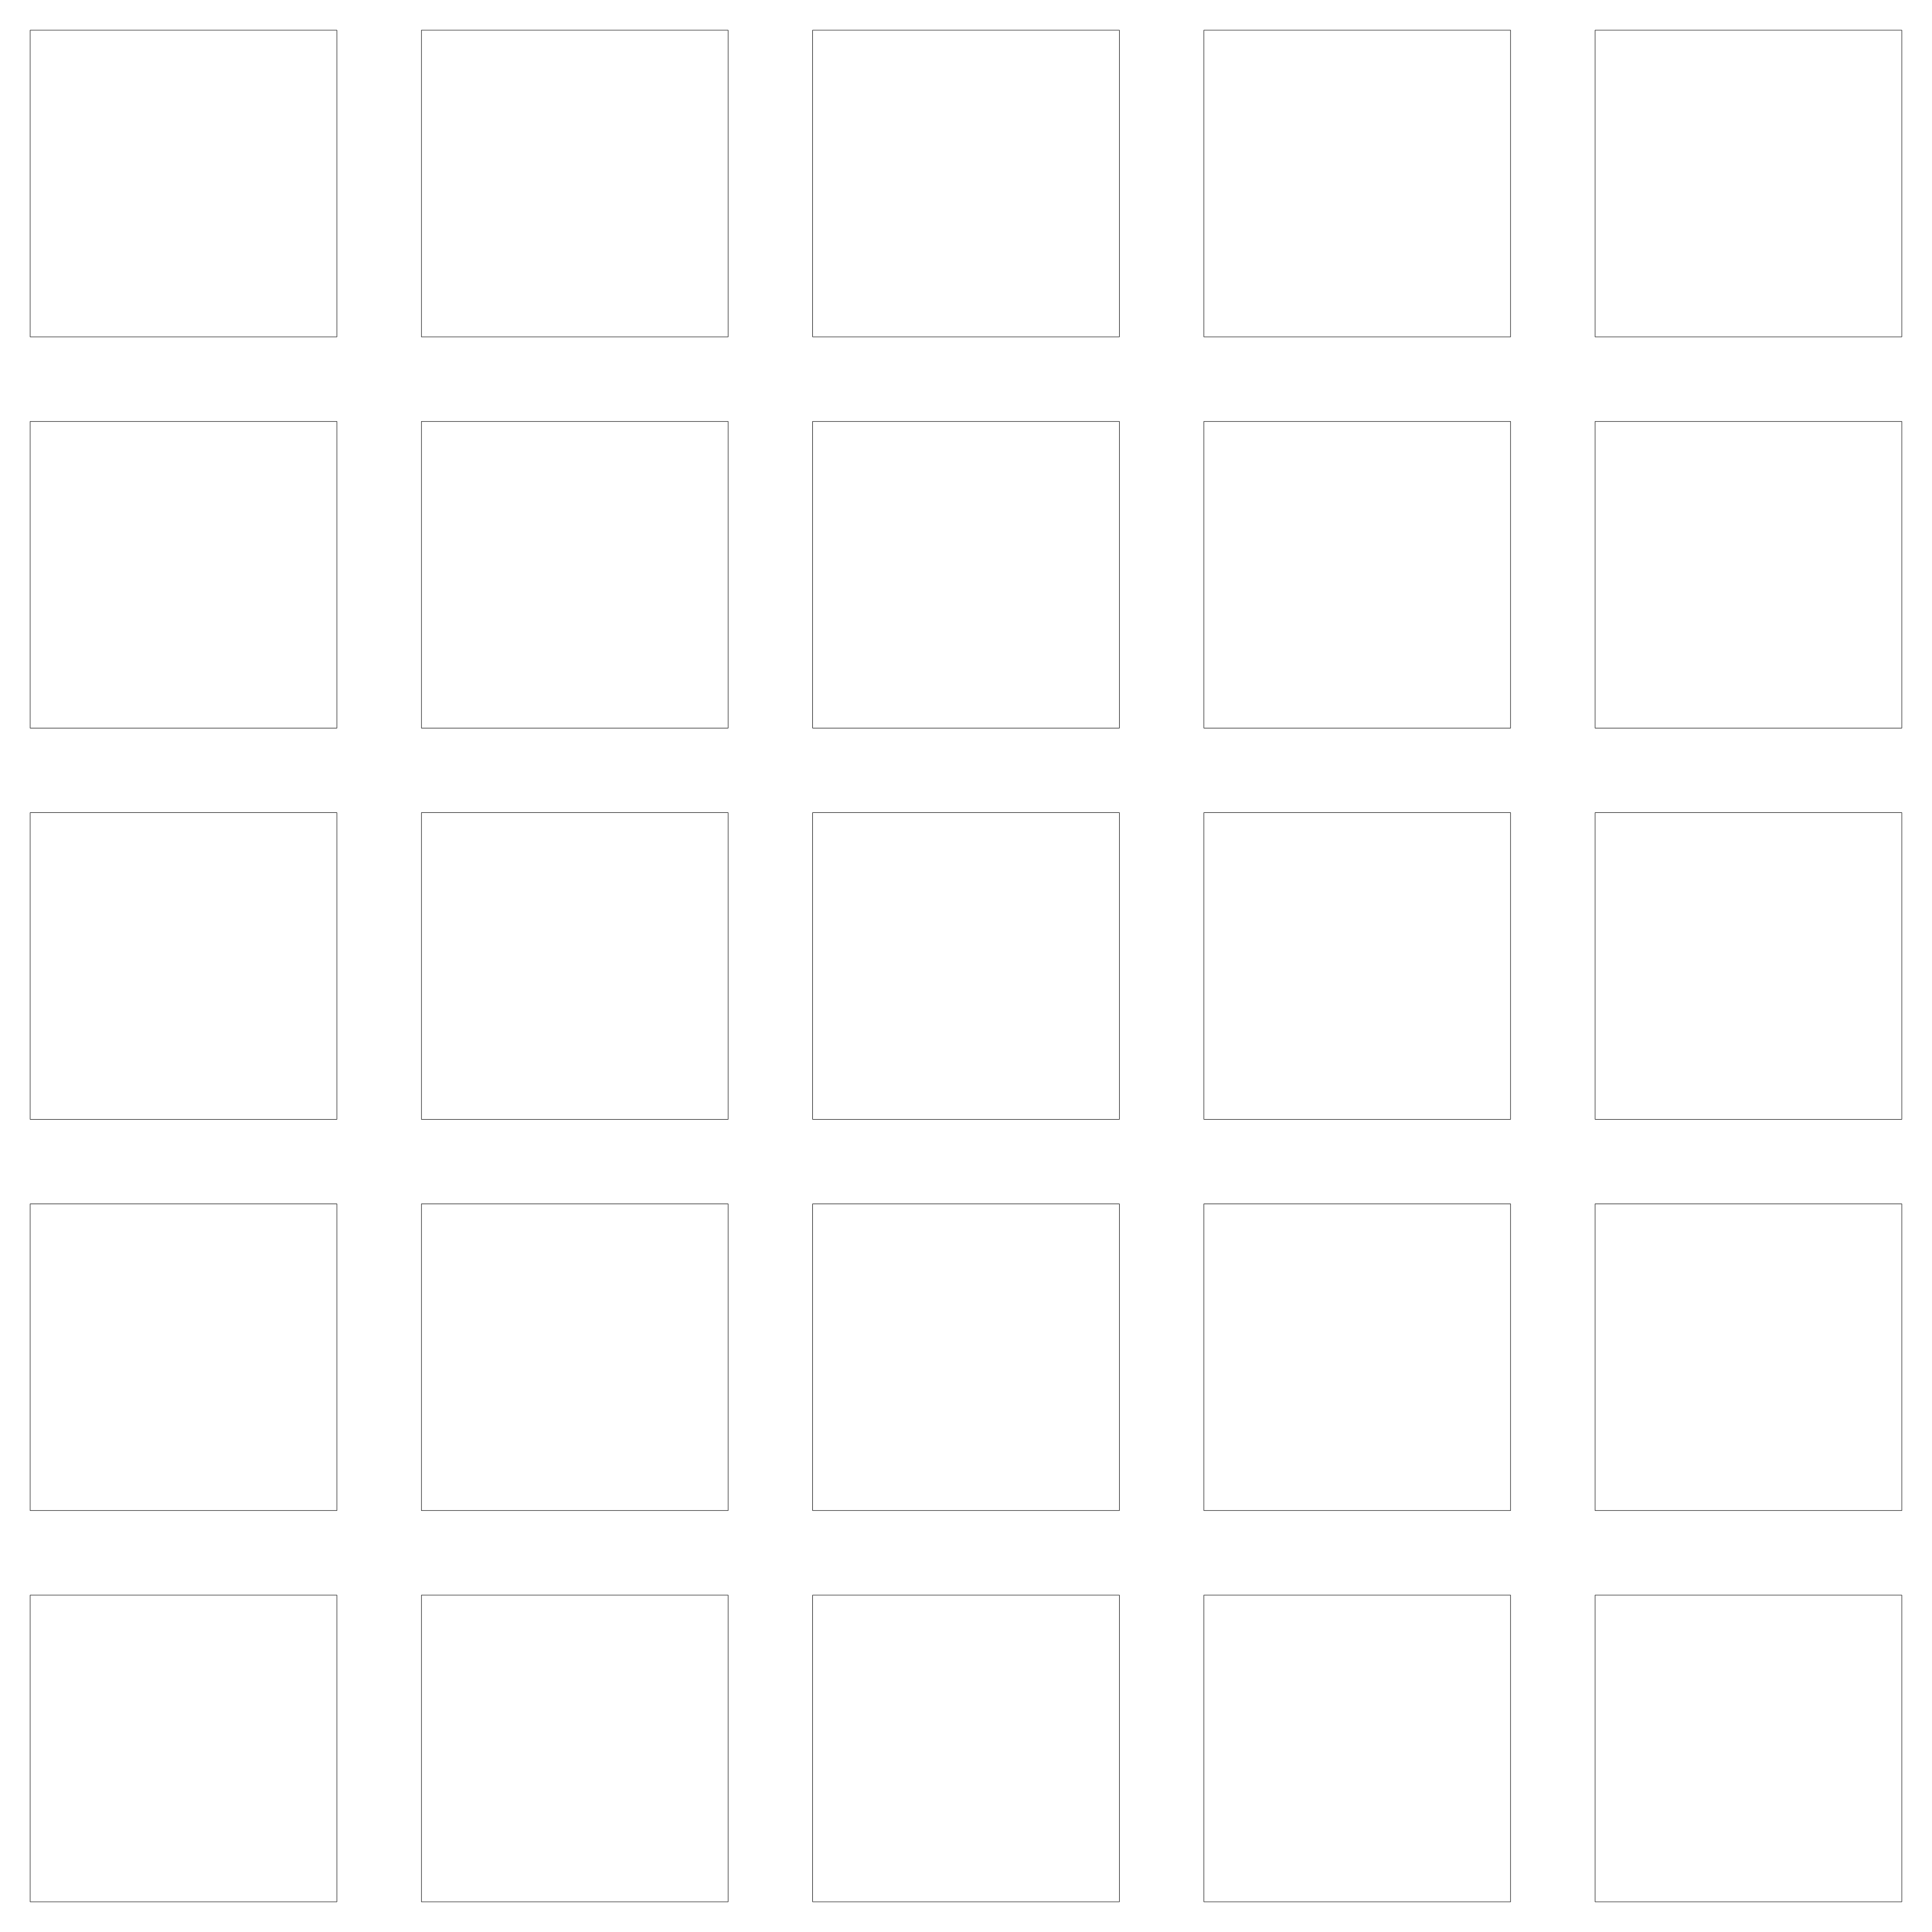
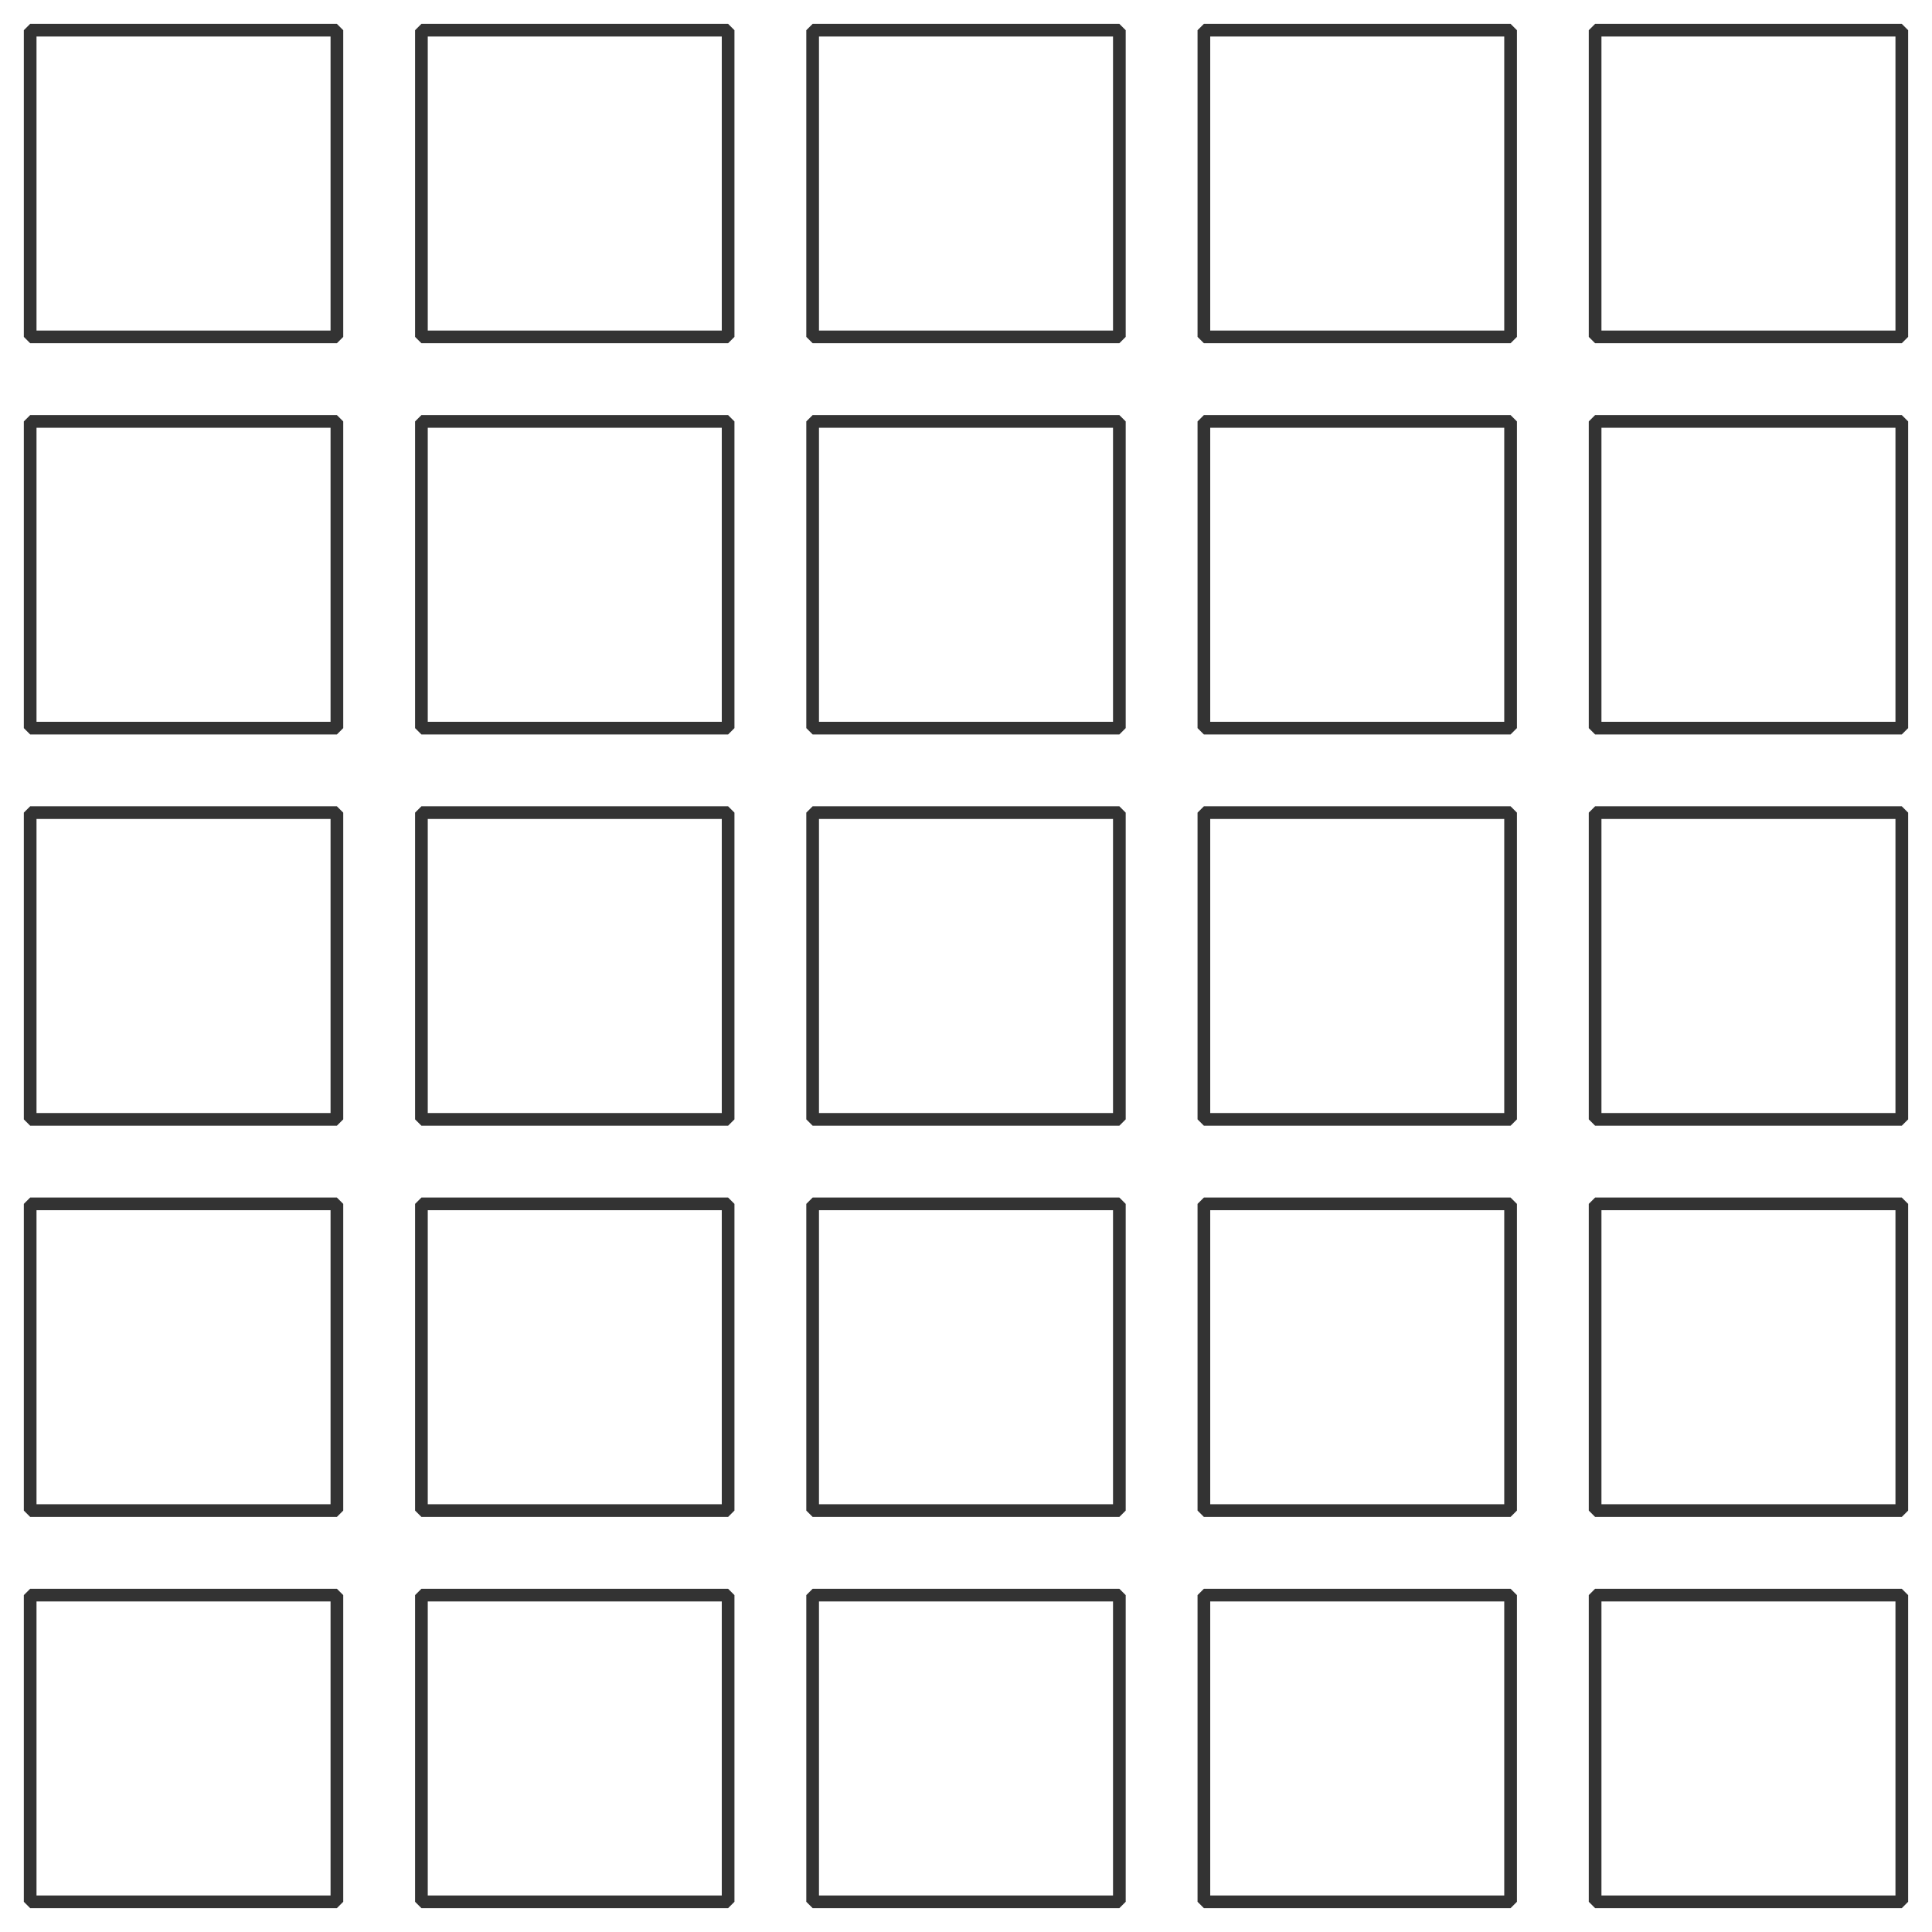
<svg xmlns="http://www.w3.org/2000/svg" xml:space="preserve" width="609.6mm" height="609.6mm" version="1.1" style="shape-rendering:geometricPrecision; text-rendering:geometricPrecision; image-rendering:optimizeQuality; fill-rule:evenodd; clip-rule:evenodd" viewBox="0 0 60960 60960">
  <defs>
    <style type="text/css">
   
-     .str0 {stroke:#333333;stroke-width:20;stroke-linejoin:bevel}
+     .str0 {stroke:#333333;stroke-width:400;stroke-linejoin:bevel}
    .fil0 {fill:none}
   
  </style>
  </defs>
  <g id="Layer_x0020_1">
    <g id="_1458568249472">
      <polygon class="fil0 str0" points="952,60007 10630,60007 10630,50330 952,50330 952,60007 " />
      <polygon class="fil0 str0" points="952,47663 10630,47663 10630,37986 952,37986 952,47663 " />
      <polygon class="fil0 str0" points="952,35319 10630,35319 10630,25641 952,25641 952,35319 " />
      <polygon class="fil0 str0" points="952,22974 10630,22974 10630,13297 952,13297 952,22974 " />
      <polygon class="fil0 str0" points="952,10630 10630,10630 10630,953 952,953 952,10630 " />
      <polygon class="fil0 str0" points="13297,60007 22974,60007 22974,50330 13297,50330 13297,60007 " />
      <polygon class="fil0 str0" points="13297,47663 22974,47663 22974,37986 13297,37986 13297,47663 " />
      <polygon class="fil0 str0" points="13297,35319 22974,35319 22974,25641 13297,25641 13297,35319 " />
      <polygon class="fil0 str0" points="13297,22974 22974,22974 22974,13297 13297,13297 13297,22974 " />
      <polygon class="fil0 str0" points="13297,10630 22974,10630 22974,953 13297,953 13297,10630 " />
      <polygon class="fil0 str0" points="25641,60007 35319,60007 35319,50330 25641,50330 25641,60007 " />
      <polygon class="fil0 str0" points="25641,47663 35319,47663 35319,37986 25641,37986 25641,47663 " />
      <polygon class="fil0 str0" points="25641,35319 35319,35319 35319,25641 25641,25641 25641,35319 " />
      <polygon class="fil0 str0" points="25641,22974 35319,22974 35319,13297 25641,13297 25641,22974 " />
      <polygon class="fil0 str0" points="25641,10630 35319,10630 35319,953 25641,953 25641,10630 " />
      <polygon class="fil0 str0" points="37986,60007 47663,60007 47663,50330 37986,50330 37986,60007 " />
      <polygon class="fil0 str0" points="37986,47663 47663,47663 47663,37986 37986,37986 37986,47663 " />
      <polygon class="fil0 str0" points="37986,35319 47663,35319 47663,25641 37986,25641 37986,35319 " />
      <polygon class="fil0 str0" points="37986,22974 47663,22974 47663,13297 37986,13297 37986,22974 " />
      <polygon class="fil0 str0" points="37986,10630 47663,10630 47663,953 37986,953 37986,10630 " />
      <polygon class="fil0 str0" points="50330,60007 60007,60007 60007,50330 50330,50330 50330,60007 " />
      <polygon class="fil0 str0" points="50330,47663 60007,47663 60007,37986 50330,37986 50330,47663 " />
      <polygon class="fil0 str0" points="50330,35319 60007,35319 60007,25641 50330,25641 50330,35319 " />
      <polygon class="fil0 str0" points="50330,22974 60007,22974 60007,13297 50330,13297 50330,22974 " />
      <polygon class="fil0 str0" points="50330,10630 60007,10630 60007,953 50330,953 50330,10630 " />
    </g>
  </g>
</svg>
